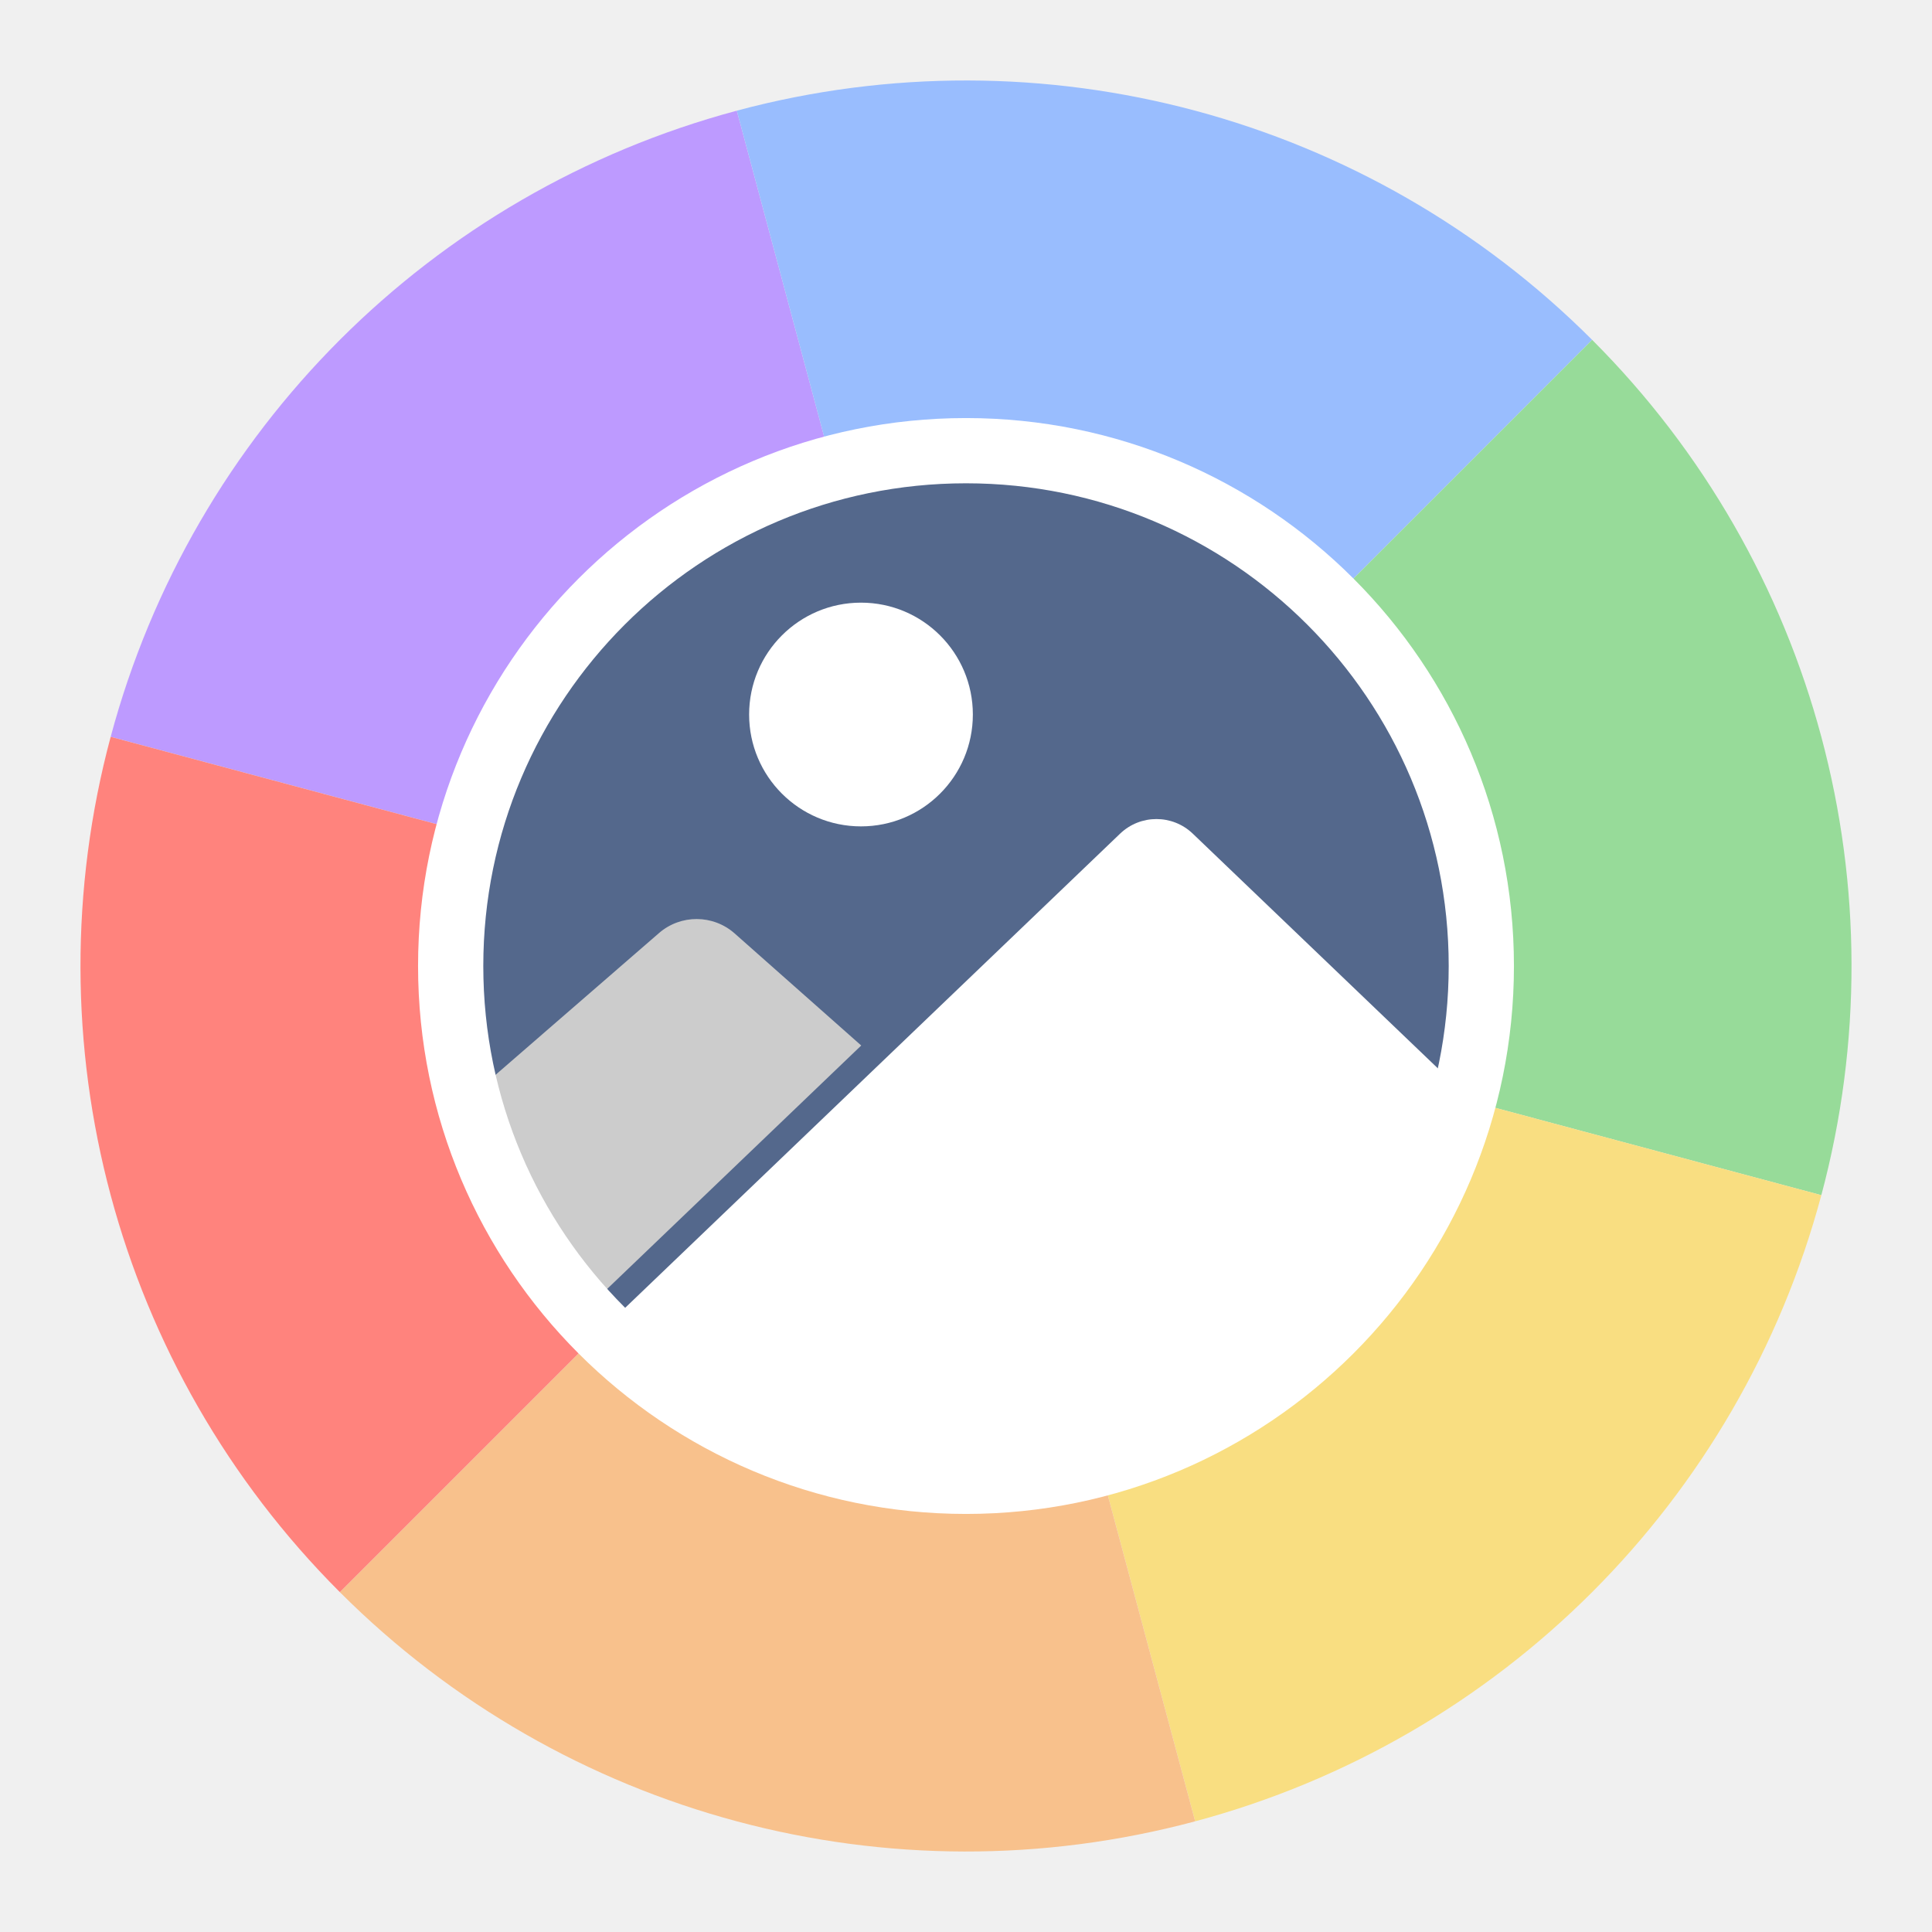
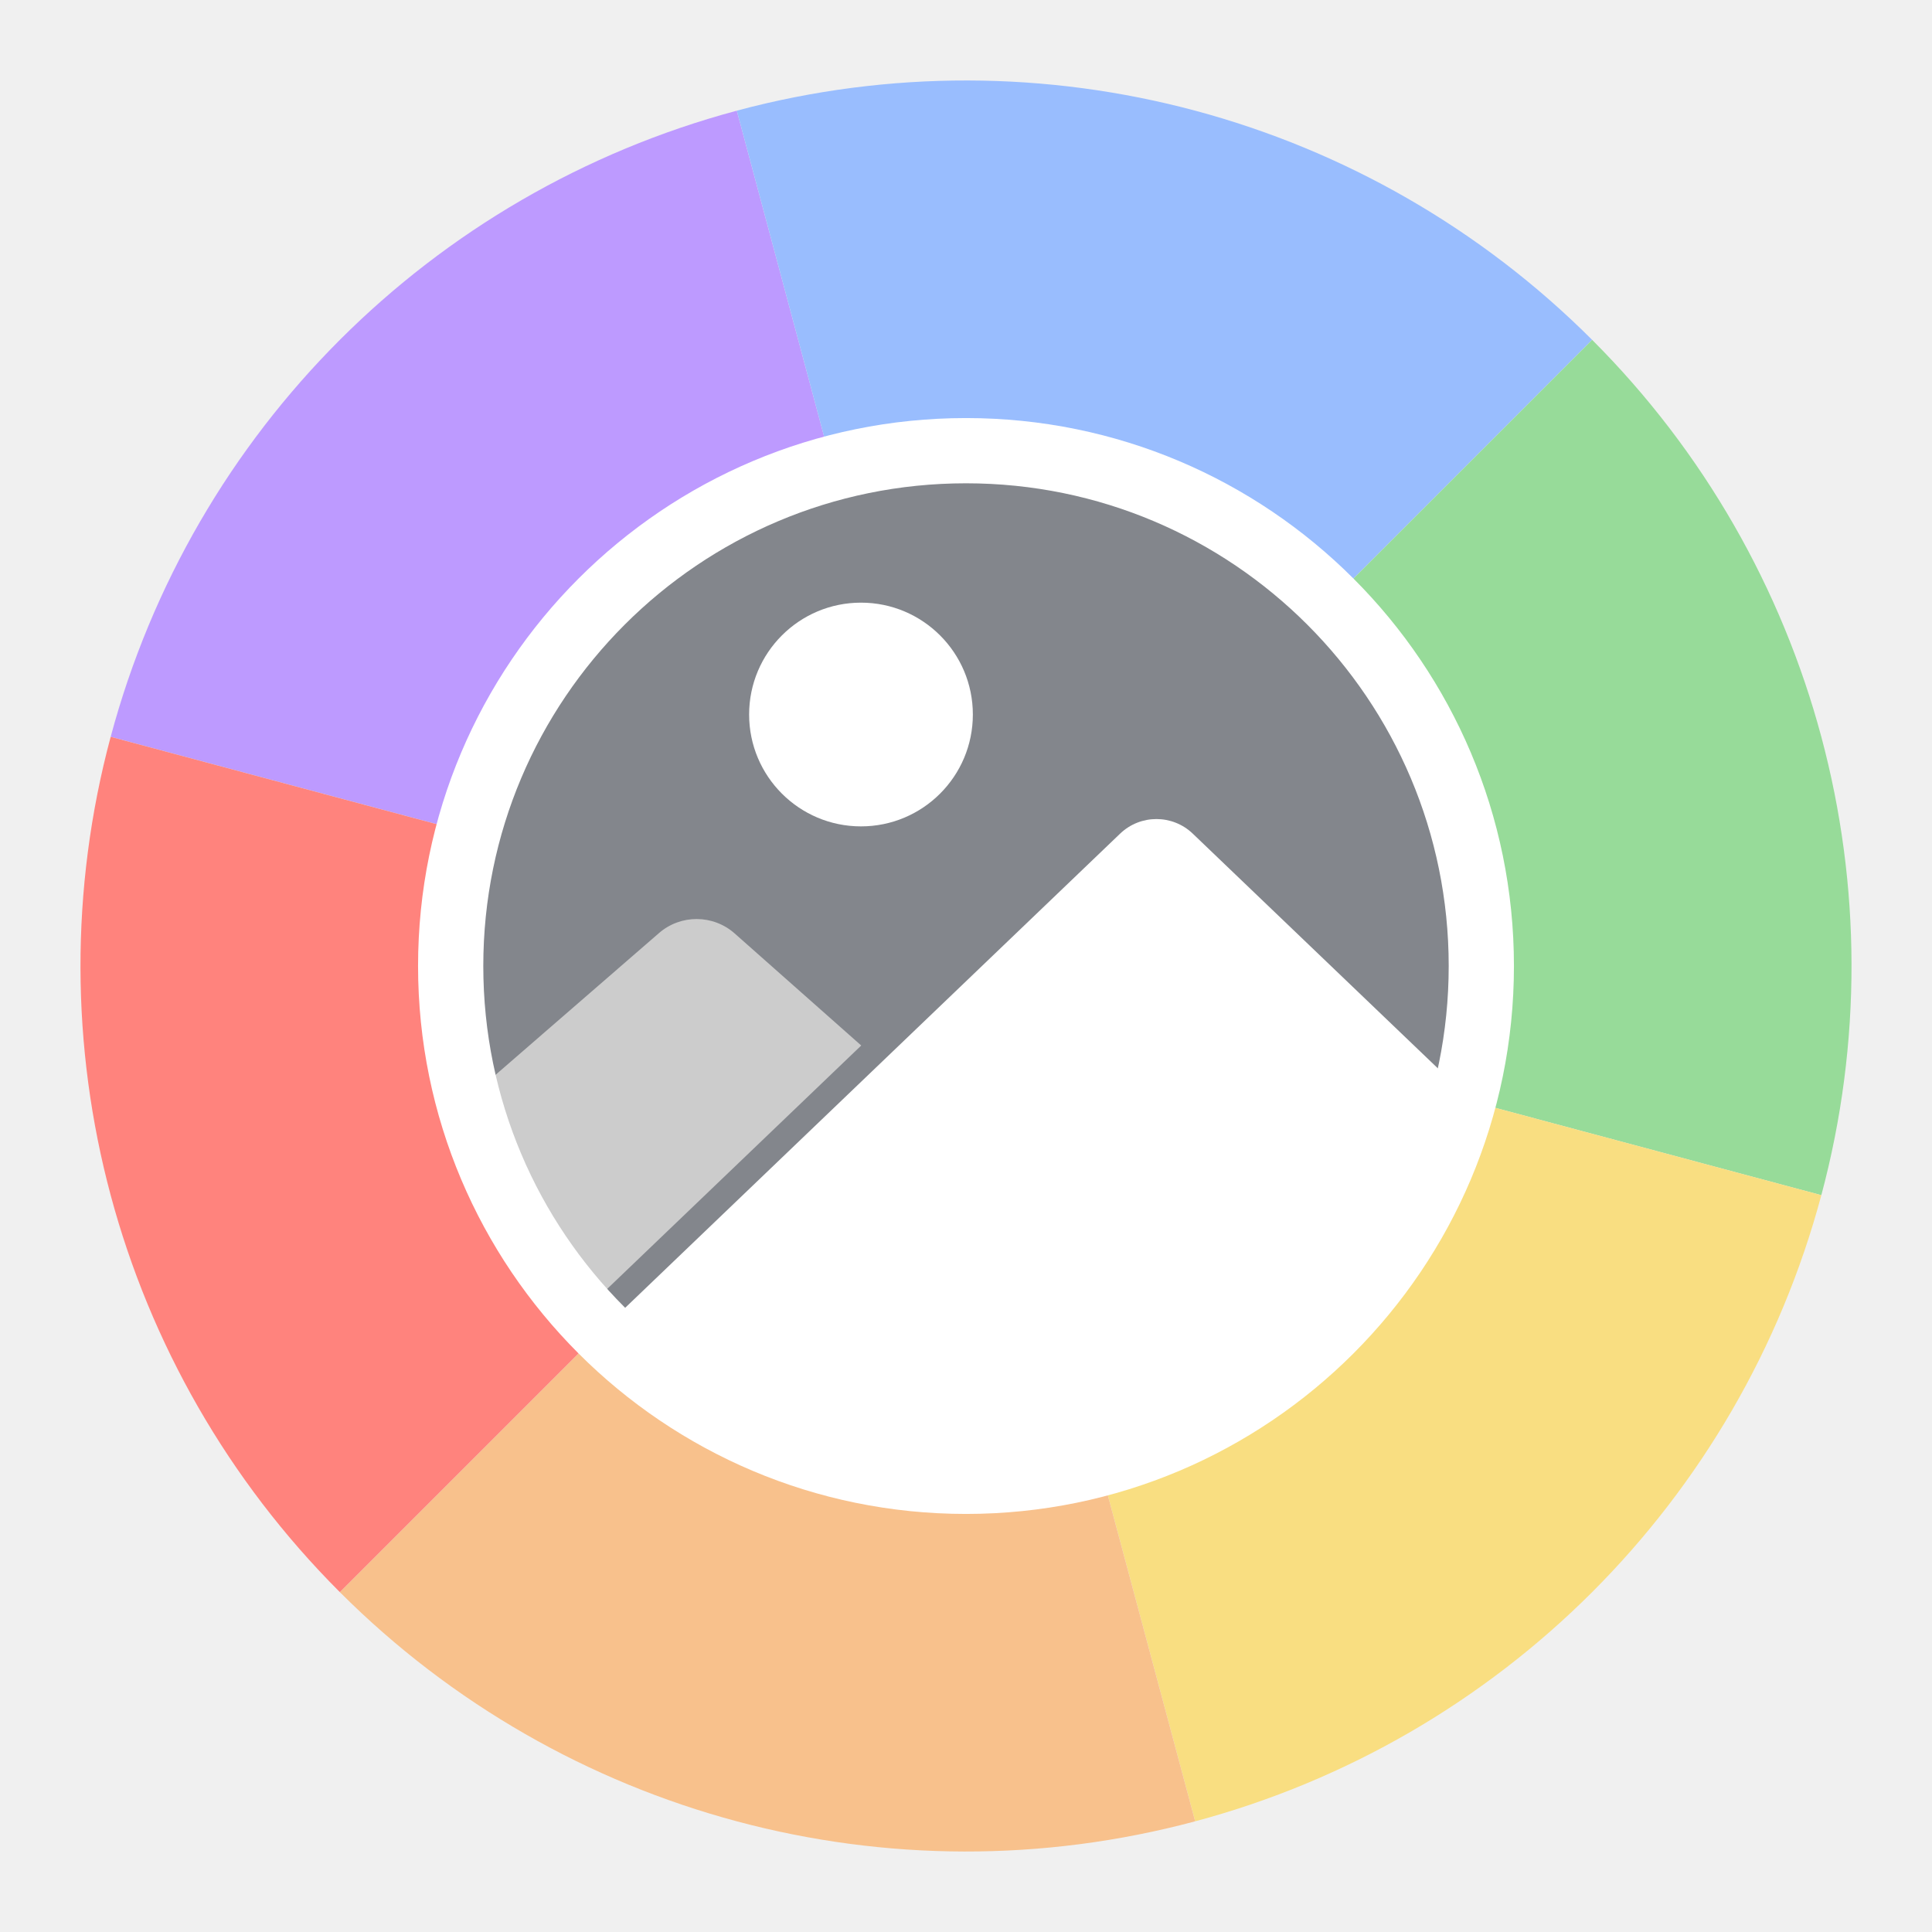
<svg xmlns="http://www.w3.org/2000/svg" version="1.1" id="svg2" viewBox="0 0 192 192" height="192" width="192">
  <defs id="defs4">
    </defs>
  <g transform="translate(0,-860.3622)" id="layer1">
-     <path style="fill:#bd9aff;fill-opacity:1;fill-rule:evenodd;stroke:none;stroke-width:1;stroke-opacity:1" id="path1162" d="M 10.999,933.586 A 88,88 0 0 1 73.224,871.361 l 22.776,85.001 z" />
-     <path style="fill:#99bdfe;fill-opacity:1;fill-rule:evenodd;stroke:none;stroke-width:1;stroke-opacity:1" id="path1164" transform="rotate(60)" d="m 791.232,372.267 a 88,88 0 0 1 62.225,-62.225 l 22.776,85.001 z" />
-     <path style="fill:#97db99;fill-opacity:1;fill-rule:evenodd;stroke:none;stroke-width:1;stroke-opacity:1" id="path1166" transform="rotate(120)" d="m 695.232,-584.096 a 88,88 0 0 1 62.225,-62.225 l 22.776,85.001 z" />
-     <path style="fill:#f9de81;fill-opacity:1;fill-rule:evenodd;stroke:none;stroke-width:1;stroke-opacity:1" id="path1168" transform="scale(-1)" d="m -181.002,-979.138 a 88,88 0 0 1 62.225,-62.225 l 22.776,85.002 z" />
-     <path style="fill:#f8c18c;fill-opacity:1;fill-rule:evenodd;stroke:none;stroke-width:1;stroke-opacity:1" id="path1170" transform="rotate(-120)" d="m -961.235,-417.819 a 88,88 0 0 1 62.225,-62.225 l 22.776,85.001 z" />
-     <path style="fill:#ff837d;fill-opacity:1;fill-rule:evenodd;stroke:none;stroke-width:1;stroke-opacity:1" id="path1172" transform="rotate(-60)" d="m -865.235,538.543 a 88,88 0 0 1 62.225,-62.225 l 22.776,85.001 z" />
-     <circle style="fill:#54688c;fill-opacity:1;stroke:none;stroke-width:6.483;stroke-linecap:round;stroke-miterlimit:4;stroke-dasharray:none;stroke-opacity:0.563;stop-color:#000000" id="circle1174" cx="96" cy="956.362" r="51.212" />
-     <path id="path1176" style="fill:#cccccc;fill-opacity:1;stroke:none;stroke-width:0.681px;stroke-linecap:butt;stroke-linejoin:miter;stroke-opacity:1" d="m 65.49,953.09 -18.975,16.458 c 2.095,7.861 6.032,15.11 11.485,21.146 9.196,-8.81 18.392,-17.62 27.588,-26.43 L 73.01,953.128 a 5.706,5.706 0.291 0 0 -7.521,-0.038 z" />
-     <path id="path1180" style="fill:#ffffff;fill-opacity:1;stroke:none;stroke-width:6.483;stroke-linecap:round;stroke-miterlimit:4;stroke-dasharray:none;stroke-opacity:0.563;stop-color:#000000" d="m 111.315,943.209 -51.528,49.365 c 0,0 0.006,0.006 0.006,0.006 7.946,6.151 15.269,10.34 22.005,12.986 4.617,1.333 9.399,2.01 14.204,2.01 15.899,2e-4 30.897,-7.384 40.591,-19.986 2.547,-3.605 4.548,-7.116 6.049,-10.073 0,0 0,-0.006 0,-0.006 1.226,-2.705 2.215,-5.512 2.954,-8.389 l -27.06,-25.913 a 5.22,5.22 179.994 0 0 -7.222,8e-4 z" />
-     <circle style="fill:#ffffff;fill-opacity:1;stroke:none;stroke-width:8.499;stroke-linecap:round;stroke-miterlimit:4;stroke-dasharray:none;stroke-opacity:0.563;stop-color:#000000" id="circle1184" cx="85.564" cy="931.37" r="11.117" />
-     <circle style="fill:none;fill-opacity:0.437;stroke:#ffffff;stroke-width:6.483;stroke-linecap:round;stroke-miterlimit:4;stroke-dasharray:none;stroke-opacity:1;stop-color:#000000" id="circle1186" cx="96" cy="956.362" r="51.212" />
+     <g id="g1019">
+       <path style="fill:#bd9aff;fill-opacity:1;fill-rule:evenodd;stroke:none;stroke-width:1;stroke-opacity:1" id="path1162" d="M 10.999,933.586 A 88,88 0 0 1 73.224,871.361 l 22.776,85.001 z" />
+       <path style="fill:#99bdfe;fill-opacity:1;fill-rule:evenodd;stroke:none;stroke-width:1;stroke-opacity:1" id="path1164" transform="rotate(60)" d="m 791.232,372.267 a 88,88 0 0 1 62.225,-62.225 l 22.776,85.001 z" />
+       <path style="fill:#97db99;fill-opacity:1;fill-rule:evenodd;stroke:none;stroke-width:1;stroke-opacity:1" id="path1166" transform="rotate(120)" d="m 695.232,-584.096 a 88,88 0 0 1 62.225,-62.225 l 22.776,85.001 z" />
+       <path style="fill:#f9de81;fill-opacity:1;fill-rule:evenodd;stroke:none;stroke-width:1;stroke-opacity:1" id="path1168" transform="scale(-1)" d="m -181.002,-979.138 a 88,88 0 0 1 62.225,-62.225 l 22.776,85.002 z" />
+       <path style="fill:#f8c18c;fill-opacity:1;fill-rule:evenodd;stroke:none;stroke-width:1;stroke-opacity:1" id="path1170" transform="rotate(-120)" d="m -961.235,-417.819 a 88,88 0 0 1 62.225,-62.225 l 22.776,85.001 z" />
+       <path style="fill:#ff837d;fill-opacity:1;fill-rule:evenodd;stroke:none;stroke-width:1;stroke-opacity:1" id="path1172" transform="rotate(-60)" d="m -865.235,538.543 a 88,88 0 0 1 62.225,-62.225 l 22.776,85.001 z" />
+       <circle style="fill:#83868c;fill-opacity:1;stroke:none;stroke-width:6.483;stroke-linecap:round;stroke-miterlimit:4;stroke-dasharray:none;stroke-opacity:0.563;stop-color:#000000" id="circle1174" cx="96" cy="956.362" r="51.212" />
+       <path id="path1176" style="fill:#cccccc;fill-opacity:1;stroke:none;stroke-width:0.681px;stroke-linecap:butt;stroke-linejoin:miter;stroke-opacity:1" d="m 65.49,953.09 -18.975,16.458 c 2.095,7.861 6.032,15.11 11.485,21.146 9.196,-8.81 18.392,-17.62 27.588,-26.43 L 73.01,953.128 a 5.706,5.706 0.291 0 0 -7.521,-0.038 z" />
+       <path id="path1180" style="fill:#ffffff;fill-opacity:1;stroke:none;stroke-width:6.483;stroke-linecap:round;stroke-miterlimit:4;stroke-dasharray:none;stroke-opacity:0.563;stop-color:#000000" d="m 111.315,943.209 -51.528,49.365 c 0,0 0.006,0.006 0.006,0.006 7.946,6.151 15.269,10.34 22.005,12.986 4.617,1.333 9.399,2.01 14.204,2.01 15.899,2e-4 30.897,-7.384 40.591,-19.986 2.547,-3.605 4.548,-7.116 6.049,-10.073 0,0 0,-0.006 0,-0.006 1.226,-2.705 2.215,-5.512 2.954,-8.389 l -27.06,-25.913 a 5.22,5.22 179.994 0 0 -7.222,8e-4 z" />
+       <circle style="fill:#ffffff;fill-opacity:1;stroke:none;stroke-width:8.499;stroke-linecap:round;stroke-miterlimit:4;stroke-dasharray:none;stroke-opacity:0.563;stop-color:#000000" id="circle1184" cx="85.564" cy="931.37" r="11.117" />
+       <circle style="fill:none;fill-opacity:0.437;stroke:#ffffff;stroke-width:6.483;stroke-linecap:round;stroke-miterlimit:4;stroke-dasharray:none;stroke-opacity:1;stop-color:#000000" id="circle1186" cx="96" cy="956.362" r="51.212" />
+     </g>
  </g>
  <style type="text/css" id="style853">
	.st0{fill:#FFFFFF;}
</style>
  <style type="text/css" id="style853-9">
	.st0{fill:#FFFFFF;}
</style>
  <style type="text/css" id="style853-3">
	.st0{fill:#FFFFFF;}
</style>
</svg>
